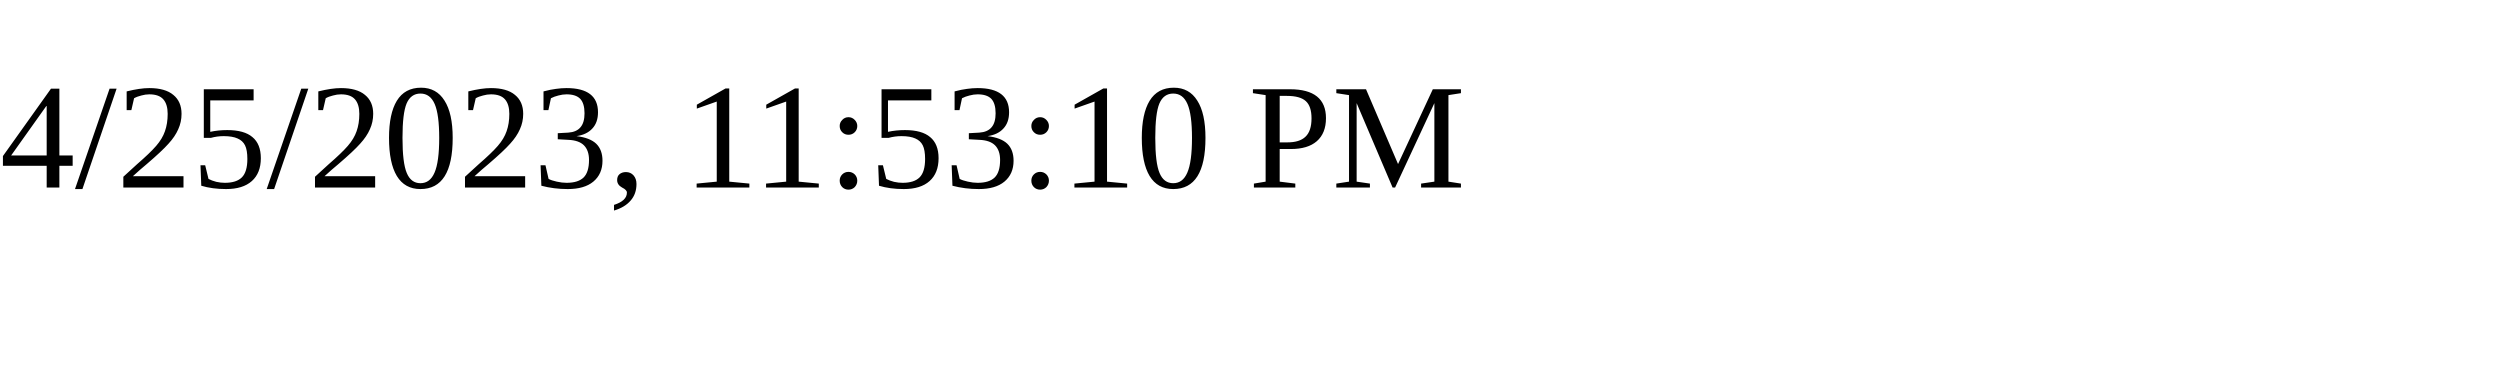
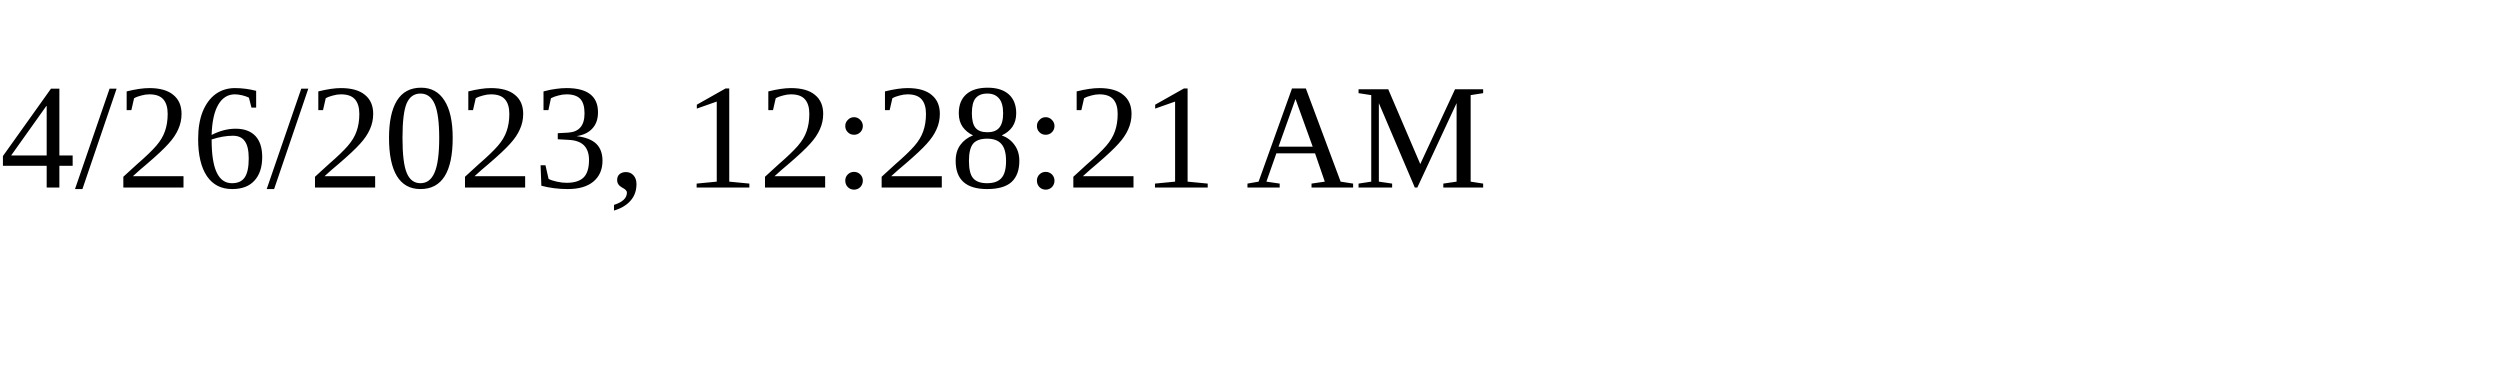
<svg xmlns="http://www.w3.org/2000/svg" height="30" width="200">
-   <text x="0" y="15">4/25/2023, 11:53:10 PM</text>
+   <text x="0" y="15">4/26/2023, 12:28:21 AM</text>
</svg>
